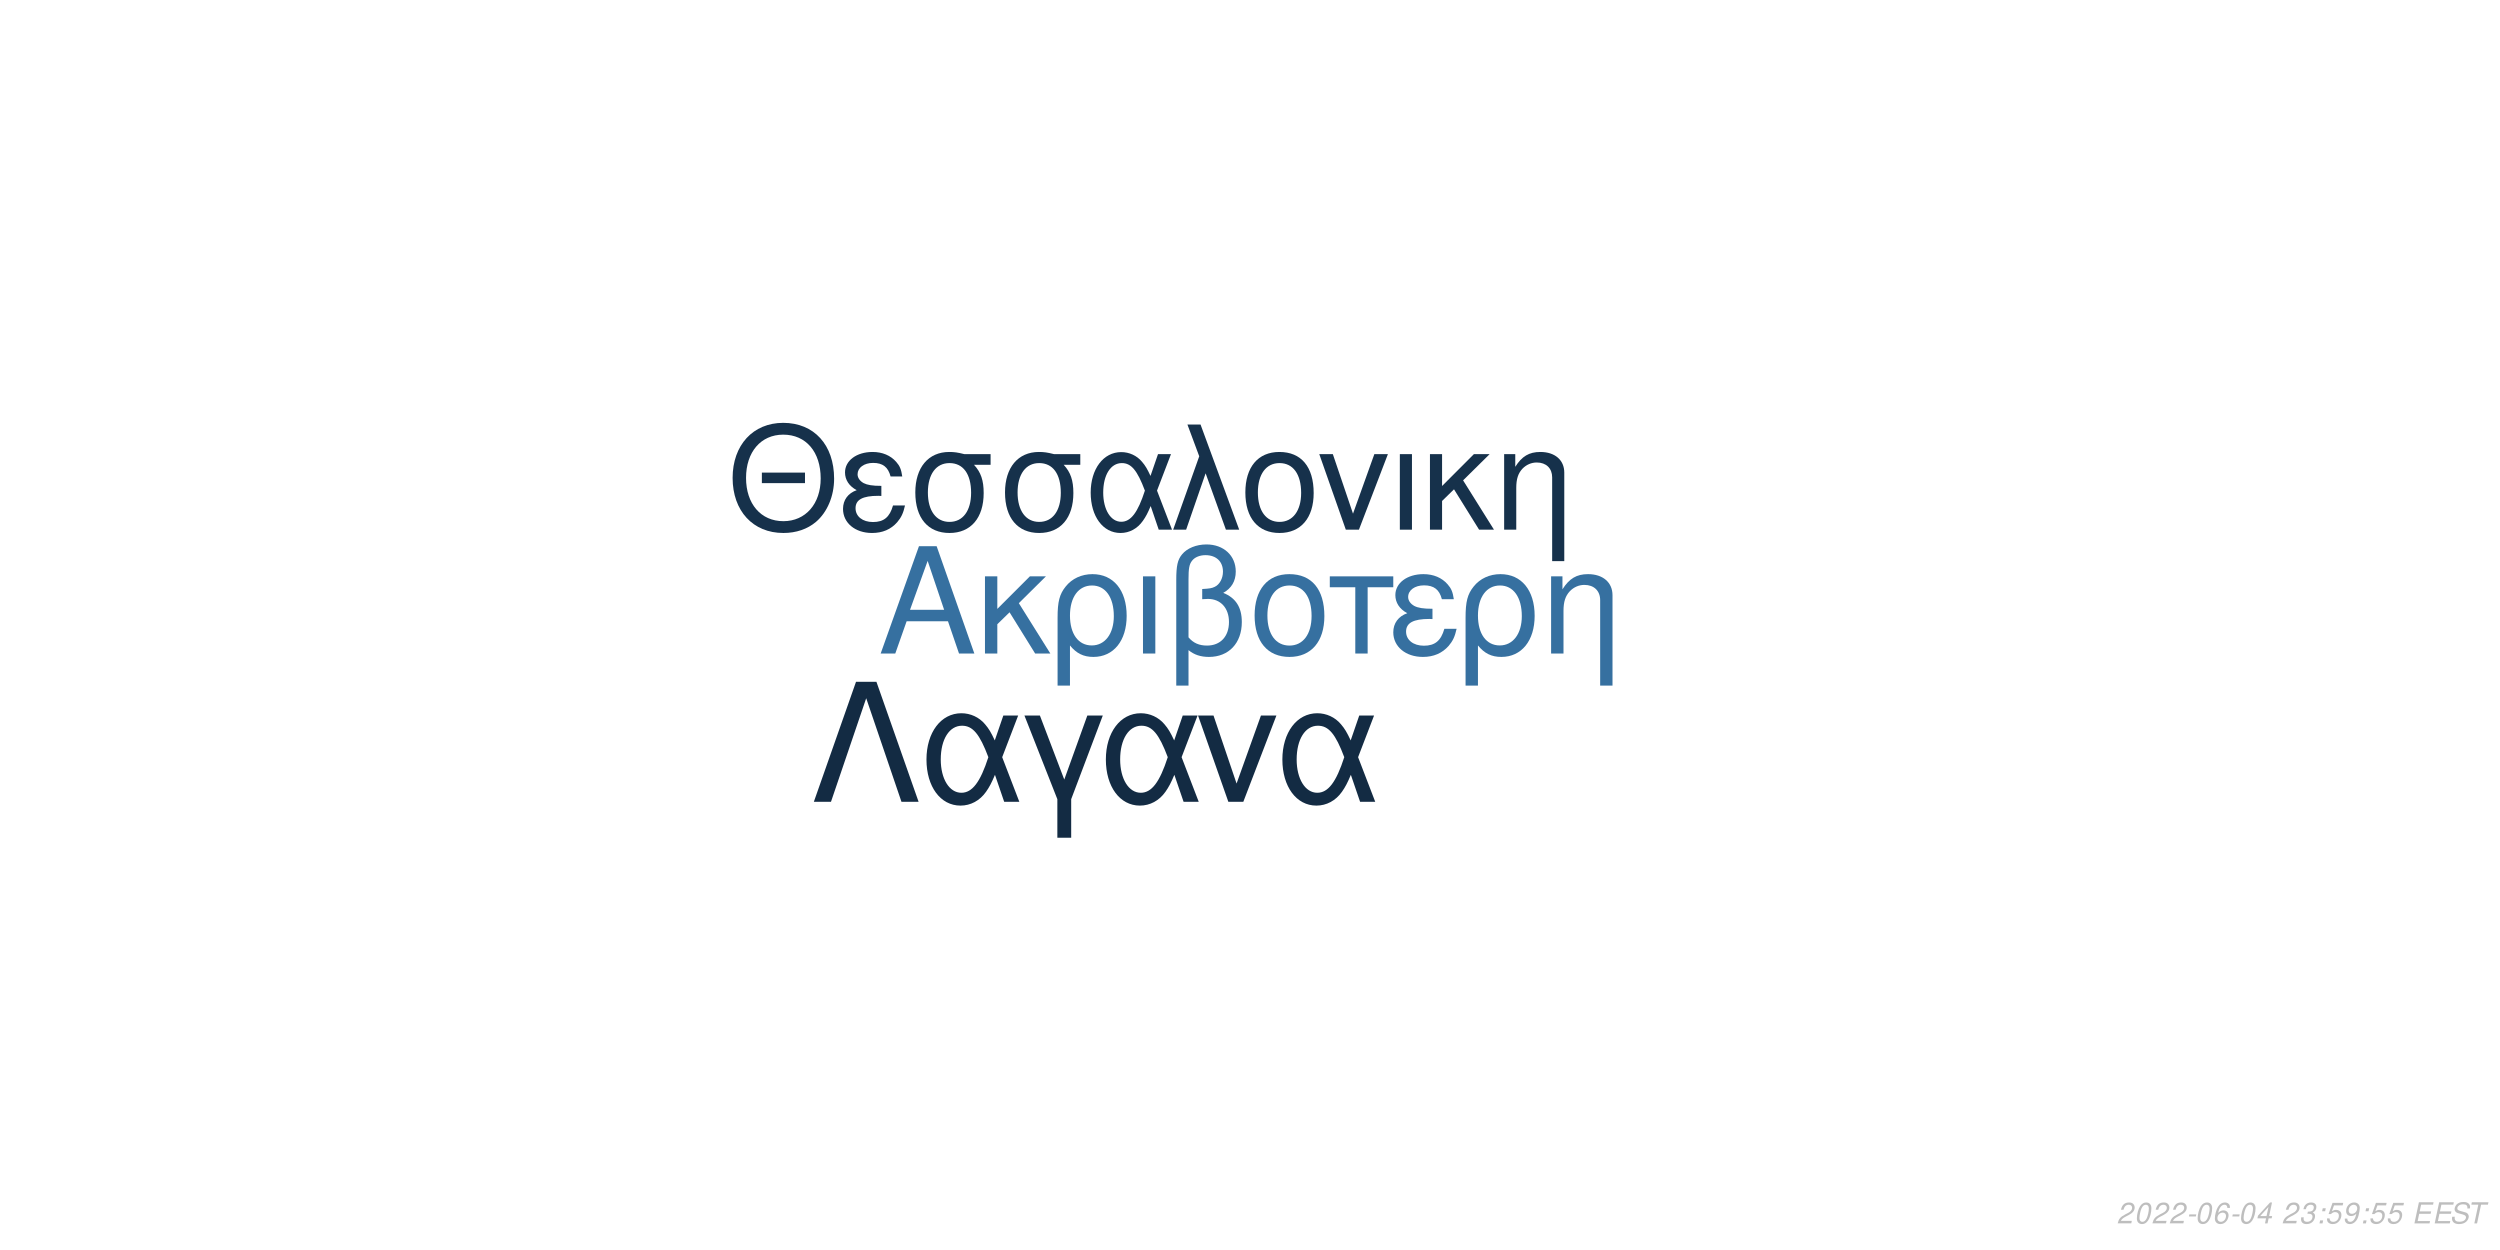
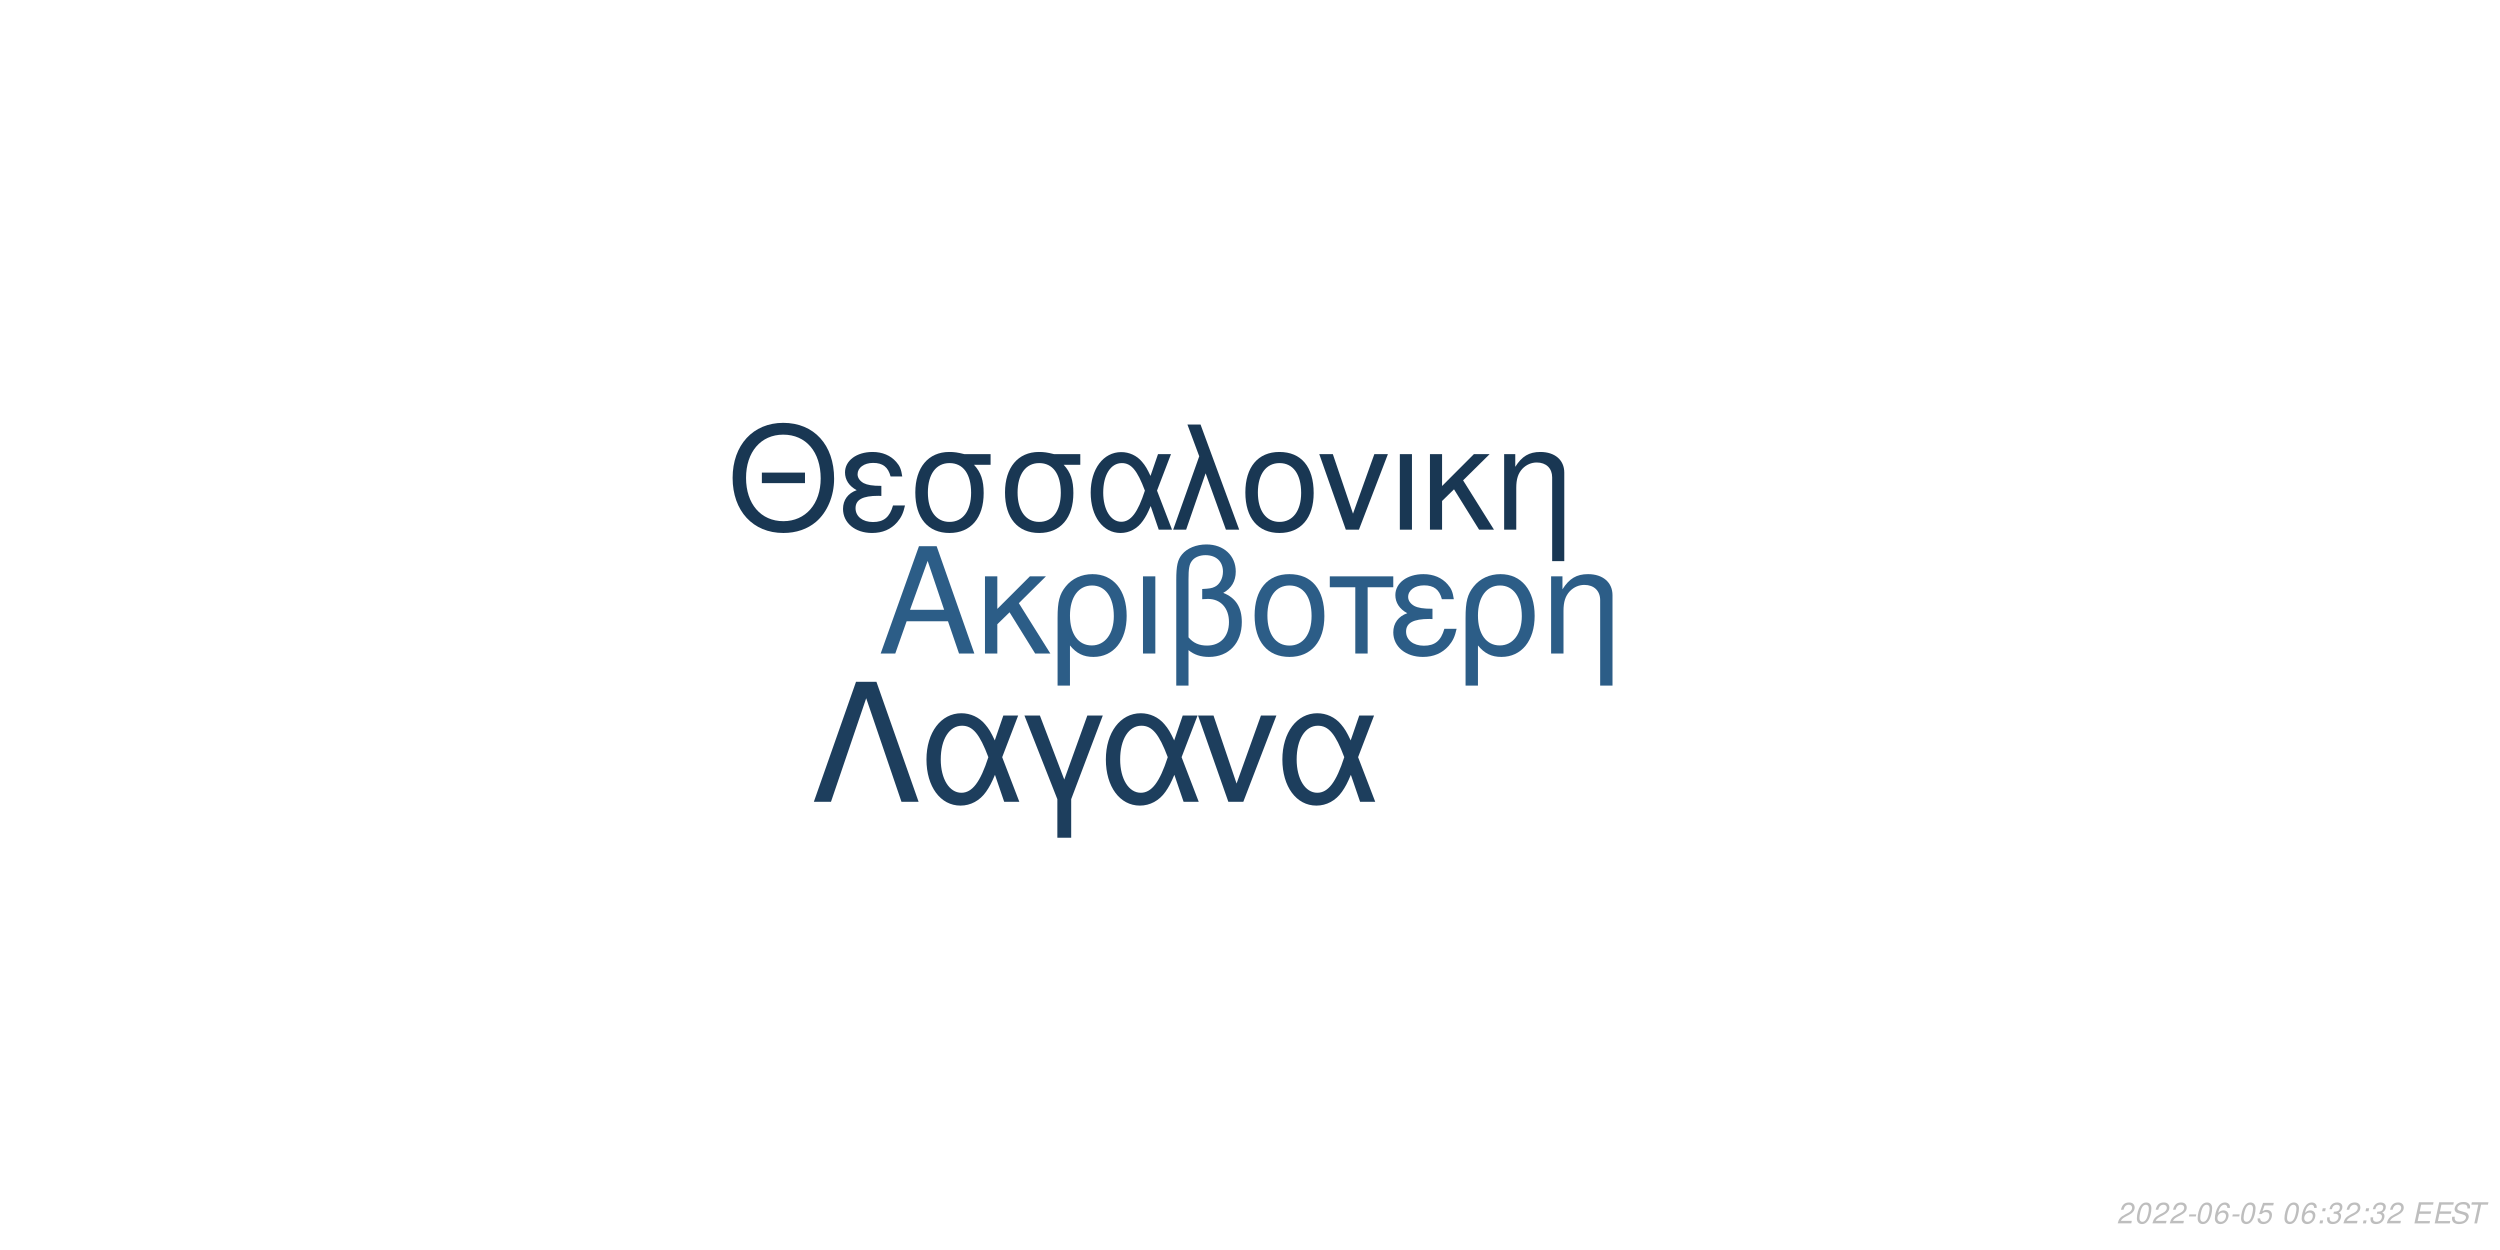
<svg xmlns="http://www.w3.org/2000/svg" xmlns:xlink="http://www.w3.org/1999/xlink" width="864pt" height="432pt" viewBox="0 0 864 432" version="1.1">
  <defs>
    <g>
      <symbol overflow="visible" id="glyph0-0">
        <path style="stroke:none;" d="" />
      </symbol>
      <symbol overflow="visible" id="glyph0-1">
        <path style="stroke:none;" d="M 24.125 -11.141 L 27.938 0 L 33.234 0 L 20.203 -37.094 L 14.094 -37.094 L 0.859 0 L 5.906 0 L 9.828 -11.141 Z M 22.797 -15.109 L 11 -15.109 L 17.094 -32.016 Z M 22.797 -15.109 " />
      </symbol>
      <symbol overflow="visible" id="glyph0-2">
        <path style="stroke:none;" d="M 7.172 -15.422 L 7.172 -26.672 L 2.906 -26.672 L 2.906 0 L 7.172 0 L 7.172 -10.125 L 11.406 -14.25 L 20.25 0 L 25.5 0 L 14.609 -17.406 L 23.969 -26.672 L 18.422 -26.672 Z M 7.172 -15.422 " />
      </symbol>
      <symbol overflow="visible" id="glyph0-3">
        <path style="stroke:none;" d="M 3 11.094 L 7.281 11.094 L 7.281 -2.797 C 9.516 -0.047 11.953 1.172 15.375 1.172 C 22.344 1.172 26.875 -4.422 26.875 -13.031 C 26.875 -21.891 22.297 -27.438 15.062 -27.438 C 11.297 -27.438 7.984 -25.906 5.797 -23.156 C 3.672 -20.516 3 -17.969 3 -12.359 Z M 14.906 -23.516 C 19.547 -23.516 22.438 -19.438 22.438 -12.922 C 22.438 -6.812 19.391 -2.797 14.812 -2.797 C 10.172 -2.797 7.281 -6.766 7.281 -13.125 C 7.281 -19.484 10.234 -23.516 14.906 -23.516 Z M 14.906 -23.516 " />
      </symbol>
      <symbol overflow="visible" id="glyph0-4">
        <path style="stroke:none;" d="M 3.516 0 L 7.781 0 L 7.781 -26.672 L 3.516 -26.672 Z M 3.516 0 " />
      </symbol>
      <symbol overflow="visible" id="glyph0-5">
        <path style="stroke:none;" d="M 4.016 11.094 L 8.25 11.094 L 8.25 -1.172 C 10.172 0.406 12.422 1.172 15.312 1.172 C 22.188 1.172 26.672 -3.609 26.672 -10.891 C 26.672 -15.984 24.578 -19.234 20.25 -20.969 C 23.109 -22.547 24.578 -25.031 24.578 -28.344 C 24.578 -33.844 20.406 -37.703 14.453 -37.703 C 10.938 -37.703 7.734 -36.391 6 -34.25 C 4.484 -32.422 4.016 -30.328 4.016 -25.391 Z M 8.25 -25.656 C 8.25 -29.359 8.5 -30.844 9.469 -32.062 C 10.375 -33.281 12.156 -34 14.094 -34 C 17.812 -34 20.156 -31.812 20.156 -28.297 C 20.156 -25.953 18.984 -23.812 17.297 -23.047 C 16.281 -22.547 15.469 -22.438 12.984 -22.297 L 12.984 -18.781 C 13.734 -18.828 14.344 -18.875 14.969 -18.875 C 19.344 -18.875 22.234 -15.719 22.234 -10.891 C 22.234 -5.906 19.281 -2.75 14.656 -2.75 C 11.953 -2.75 9.922 -3.609 8.25 -5.594 Z M 8.25 -25.656 " />
      </symbol>
      <symbol overflow="visible" id="glyph0-6">
        <path style="stroke:none;" d="M 14.094 -27.438 C 6.562 -27.438 2.094 -22.094 2.094 -13.125 C 2.094 -4.125 6.562 1.172 14.141 1.172 C 21.672 1.172 26.203 -4.172 26.203 -12.922 C 26.203 -22.188 21.828 -27.438 14.094 -27.438 Z M 14.141 -23.516 C 18.938 -23.516 21.781 -19.594 21.781 -12.984 C 21.781 -6.672 18.828 -2.75 14.141 -2.75 C 9.422 -2.75 6.516 -6.672 6.516 -13.125 C 6.516 -19.594 9.422 -23.516 14.141 -23.516 Z M 14.141 -23.516 " />
      </symbol>
      <symbol overflow="visible" id="glyph0-7">
        <path style="stroke:none;" d="M 7.891 0 L 12.156 0 L 12.156 -22.906 L 21.016 -22.906 L 21.016 -26.672 L -0.922 -26.672 L -0.922 -22.906 L 7.891 -22.906 Z M 7.891 0 " />
      </symbol>
      <symbol overflow="visible" id="glyph0-8">
        <path style="stroke:none;" d="M 14.562 -15.469 C 11.344 -15.469 9.562 -15.781 8.297 -16.438 C 6.922 -17.203 6.156 -18.328 6.156 -19.547 C 6.156 -21.891 8.453 -23.562 11.656 -23.562 C 15.062 -23.562 16.953 -22.094 17.812 -18.781 L 21.938 -18.781 C 21.578 -21.266 21.062 -22.5 19.797 -23.922 C 17.812 -26.203 14.906 -27.438 11.453 -27.438 C 5.797 -27.438 1.734 -24.375 1.734 -20.203 C 1.734 -17.609 3.156 -15.375 5.859 -13.938 C 2.797 -12.875 1.016 -10.484 1.016 -7.328 C 1.016 -2.391 5.297 1.172 11.25 1.172 C 14.969 1.172 17.906 -0.109 20.156 -2.641 C 21.578 -4.328 22.297 -5.797 22.906 -8.547 L 18.672 -8.547 C 17.5 -4.422 15.422 -2.703 11.609 -2.703 C 7.938 -2.703 5.438 -4.688 5.438 -7.578 C 5.438 -10.578 7.938 -11.953 13.484 -11.953 C 13.641 -11.953 14.094 -11.953 14.562 -11.906 Z M 14.562 -15.469 " />
      </symbol>
      <symbol overflow="visible" id="glyph0-9">
        <path style="stroke:none;" d="M 3.562 -26.672 L 3.562 0 L 7.844 0 L 7.844 -14.703 C 7.844 -17.906 8.5 -19.891 10.031 -21.531 C 11.406 -22.953 13.188 -23.719 15.062 -23.719 C 18.375 -23.719 20.516 -21.672 20.516 -18.469 L 20.516 11.094 L 24.781 11.094 L 24.781 -20.156 C 24.781 -24.578 21.469 -27.438 16.328 -27.438 C 12.359 -27.438 9.828 -25.906 7.484 -22.188 L 7.484 -26.672 Z M 3.562 -26.672 " />
      </symbol>
      <symbol overflow="visible" id="glyph1-0">
        <path style="stroke:none;" d="" />
      </symbol>
      <symbol overflow="visible" id="glyph1-1">
        <path style="stroke:none;" d="M 26.859 -19.734 L 11.953 -19.734 L 11.953 -16.094 L 26.859 -16.094 Z M 19.328 -36.922 C 8.922 -36.922 1.844 -29.25 1.844 -17.891 C 1.844 -6.484 8.875 1.141 19.391 1.141 C 23.812 1.141 27.703 -0.203 30.641 -2.688 C 34.578 -6.031 36.922 -11.656 36.922 -17.594 C 36.922 -29.297 30 -36.922 19.328 -36.922 Z M 19.328 -32.844 C 27.203 -32.844 32.281 -26.906 32.281 -17.688 C 32.281 -8.922 27.062 -2.938 19.391 -2.938 C 11.609 -2.938 6.484 -8.922 6.484 -17.891 C 6.484 -26.859 11.609 -32.844 19.328 -32.844 Z M 19.328 -32.844 " />
      </symbol>
      <symbol overflow="visible" id="glyph1-2">
        <path style="stroke:none;" d="M 14.25 -15.141 C 11.109 -15.141 9.375 -15.453 8.125 -16.094 C 6.781 -16.844 6.031 -17.938 6.031 -19.141 C 6.031 -21.422 8.266 -23.078 11.406 -23.078 C 14.75 -23.078 16.594 -21.625 17.438 -18.391 L 21.469 -18.391 C 21.125 -20.828 20.625 -22.031 19.391 -23.422 C 17.438 -25.656 14.594 -26.859 11.219 -26.859 C 5.688 -26.859 1.688 -23.875 1.688 -19.781 C 1.688 -17.234 3.094 -15.047 5.734 -13.656 C 2.734 -12.609 1 -10.266 1 -7.172 C 1 -2.344 5.188 1.141 11.016 1.141 C 14.656 1.141 17.547 -0.094 19.734 -2.594 C 21.125 -4.234 21.828 -5.688 22.422 -8.375 L 18.281 -8.375 C 17.141 -4.328 15.094 -2.641 11.359 -2.641 C 7.766 -2.641 5.328 -4.578 5.328 -7.422 C 5.328 -10.359 7.766 -11.703 13.203 -11.703 C 13.359 -11.703 13.797 -11.703 14.25 -11.656 Z M 14.25 -15.141 " />
      </symbol>
      <symbol overflow="visible" id="glyph1-3">
        <path style="stroke:none;" d="M 29 -26.109 L 19.938 -26.109 C 17.594 -26.703 16.438 -26.859 14.703 -26.859 C 7.469 -26.859 2.984 -21.469 2.984 -12.859 C 2.984 -4.031 7.375 1.141 14.797 1.141 C 22.172 1.141 26.609 -4.078 26.609 -12.656 C 26.609 -17.047 25.656 -19.828 23.266 -22.422 L 29 -22.422 Z M 14.797 -23.016 C 19.531 -23.016 22.266 -19.234 22.266 -12.75 C 22.266 -6.531 19.438 -2.688 14.797 -2.688 C 10.172 -2.688 7.328 -6.531 7.328 -12.859 C 7.328 -19.188 10.172 -23.016 14.797 -23.016 Z M 14.797 -23.016 " />
      </symbol>
      <symbol overflow="visible" id="glyph1-4">
        <path style="stroke:none;" d="M 29.344 -26.109 L 24.859 -26.109 L 22.266 -18.578 C 21.125 -21.031 20.484 -22.125 19.328 -23.469 C 17.547 -25.609 14.906 -26.812 12.156 -26.812 C 5.984 -26.812 1.594 -20.984 1.594 -12.812 C 1.594 -4.578 5.828 1.141 11.906 1.141 C 14.953 1.141 17.734 -0.344 19.625 -3.047 C 20.672 -4.531 21.281 -5.688 22.328 -8.172 L 25.109 0 L 29.703 0 L 24.516 -13.5 Z M 20.328 -13.5 C 17.891 -5.922 15.453 -2.734 12.156 -2.734 C 8.516 -2.734 5.922 -6.922 5.922 -12.812 C 5.922 -18.938 8.516 -23.016 12.359 -23.016 C 15.594 -23.016 17.688 -20.531 20.328 -13.5 Z M 20.328 -13.5 " />
      </symbol>
      <symbol overflow="visible" id="glyph1-5">
        <path style="stroke:none;" d="M 1.094 0 L 5.578 0 L 12.312 -19.484 L 19.328 0 L 23.922 0 L 10.562 -36.328 L 6.031 -36.328 L 10.109 -25.359 Z M 1.094 0 " />
      </symbol>
      <symbol overflow="visible" id="glyph1-6">
        <path style="stroke:none;" d="M 13.797 -26.859 C 6.422 -26.859 2.047 -21.625 2.047 -12.859 C 2.047 -4.031 6.422 1.141 13.859 1.141 C 21.234 1.141 25.656 -4.078 25.656 -12.656 C 25.656 -21.719 21.375 -26.859 13.797 -26.859 Z M 13.859 -23.016 C 18.531 -23.016 21.328 -19.188 21.328 -12.703 C 21.328 -6.531 18.438 -2.688 13.859 -2.688 C 9.219 -2.688 6.375 -6.531 6.375 -12.859 C 6.375 -19.188 9.219 -23.016 13.859 -23.016 Z M 13.859 -23.016 " />
      </symbol>
      <symbol overflow="visible" id="glyph1-7">
        <path style="stroke:none;" d="M 14.297 0 L 24.312 -26.109 L 19.625 -26.109 L 12.25 -5.531 L 5.281 -26.109 L 0.594 -26.109 L 9.766 0 Z M 14.297 0 " />
      </symbol>
      <symbol overflow="visible" id="glyph1-8">
        <path style="stroke:none;" d="M 3.438 0 L 7.625 0 L 7.625 -26.109 L 3.438 -26.109 Z M 3.438 0 " />
      </symbol>
      <symbol overflow="visible" id="glyph1-9">
        <path style="stroke:none;" d="M 7.031 -15.094 L 7.031 -26.109 L 2.844 -26.109 L 2.844 0 L 7.031 0 L 7.031 -9.922 L 11.156 -13.953 L 19.828 0 L 24.969 0 L 14.297 -17.047 L 23.469 -26.109 L 18.031 -26.109 Z M 7.031 -15.094 " />
      </symbol>
      <symbol overflow="visible" id="glyph1-10">
        <path style="stroke:none;" d="M 3.484 -26.109 L 3.484 0 L 7.672 0 L 7.672 -14.406 C 7.672 -17.547 8.328 -19.484 9.812 -21.078 C 11.156 -22.469 12.906 -23.219 14.75 -23.219 C 17.984 -23.219 20.078 -21.234 20.078 -18.094 L 20.078 10.859 L 24.266 10.859 L 24.266 -19.734 C 24.266 -24.062 21.031 -26.859 16 -26.859 C 12.109 -26.859 9.609 -25.359 7.328 -21.719 L 7.328 -26.109 Z M 3.484 -26.109 " />
      </symbol>
      <symbol overflow="visible" id="glyph2-0">
        <path style="stroke:none;" d="" />
      </symbol>
      <symbol overflow="visible" id="glyph2-1">
        <path style="stroke:none;" d="M 22.531 -41.484 L 15.484 -41.484 L 0.906 0 L 6.828 0 L 19 -35.797 L 31.188 0 L 37.109 0 Z M 22.531 -41.484 " />
      </symbol>
      <symbol overflow="visible" id="glyph2-2">
        <path style="stroke:none;" d="M 33.516 -29.812 L 28.391 -29.812 L 25.438 -21.219 C 24.125 -24.016 23.391 -25.266 22.078 -26.797 C 20.031 -29.25 17.016 -30.609 13.891 -30.609 C 6.828 -30.609 1.828 -23.953 1.828 -14.625 C 1.828 -5.234 6.656 1.312 13.594 1.312 C 17.078 1.312 20.266 -0.391 22.422 -3.469 C 23.609 -5.172 24.297 -6.484 25.5 -9.328 L 28.688 0 L 33.922 0 L 28 -15.422 Z M 23.219 -15.422 C 20.422 -6.766 17.641 -3.125 13.891 -3.125 C 9.734 -3.125 6.766 -7.906 6.766 -14.625 C 6.766 -21.625 9.734 -26.297 14.109 -26.297 C 17.812 -26.297 20.203 -23.453 23.219 -15.422 Z M 23.219 -15.422 " />
      </symbol>
      <symbol overflow="visible" id="glyph2-3">
        <path style="stroke:none;" d="M 12.062 12.406 L 16.844 12.406 L 16.844 -0.906 L 27.766 -29.812 L 22.422 -29.812 L 14.453 -7.688 L 6.031 -29.812 L 0.688 -29.812 L 12.062 -0.906 Z M 12.062 12.406 " />
      </symbol>
      <symbol overflow="visible" id="glyph2-4">
        <path style="stroke:none;" d="M 16.328 0 L 27.766 -29.812 L 22.422 -29.812 L 14 -6.312 L 6.031 -29.812 L 0.688 -29.812 L 11.156 0 Z M 16.328 0 " />
      </symbol>
      <symbol overflow="visible" id="glyph3-0">
        <path style="stroke:none;" d="" />
      </symbol>
      <symbol overflow="visible" id="glyph3-1">
        <path style="stroke:none;" d="M 5.234 -0.875 L 1.469 -0.875 C 1.641 -1.375 2.203 -1.891 3.109 -2.344 L 4.234 -2.938 C 5.562 -3.625 6.219 -4.469 6.219 -5.484 C 6.219 -5.938 6.062 -6.359 5.797 -6.656 C 5.469 -7.047 4.984 -7.234 4.312 -7.234 C 2.766 -7.234 1.891 -6.453 1.484 -4.734 L 2.375 -4.734 C 2.484 -5.188 2.609 -5.484 2.797 -5.75 C 3.094 -6.203 3.609 -6.453 4.188 -6.453 C 4.891 -6.453 5.344 -6.031 5.344 -5.375 C 5.344 -4.703 4.859 -4.094 4.016 -3.656 L 2.984 -3.125 C 1.234 -2.188 0.797 -1.656 0.344 -0.016 L 5.047 -0.016 Z M 5.234 -0.875 " />
      </symbol>
      <symbol overflow="visible" id="glyph3-2">
        <path style="stroke:none;" d="M 4.203 -7.234 C 3.375 -7.234 2.688 -6.812 2.125 -5.984 C 1.484 -5.047 0.984 -3.188 0.984 -1.734 C 0.984 -1.109 1.172 -0.562 1.484 -0.266 C 1.797 0.047 2.281 0.234 2.766 0.234 C 3.625 0.234 4.281 -0.156 4.859 -1.016 C 5.516 -1.953 6 -3.797 6 -5.266 C 6 -6.5 5.328 -7.234 4.203 -7.234 Z M 4.094 -6.453 C 4.734 -6.453 5.125 -5.984 5.125 -5.156 C 5.125 -4.203 4.781 -2.625 4.406 -1.812 C 3.984 -0.938 3.516 -0.547 2.875 -0.547 C 2.25 -0.547 1.875 -1.031 1.875 -1.828 C 1.875 -2.797 2.203 -4.344 2.594 -5.203 C 2.984 -6.047 3.453 -6.453 4.094 -6.453 Z M 4.094 -6.453 " />
      </symbol>
      <symbol overflow="visible" id="glyph3-3">
        <path style="stroke:none;" d="M 3.516 -3.125 L 1.125 -3.125 L 0.969 -2.406 L 3.359 -2.406 Z M 3.516 -3.125 " />
      </symbol>
      <symbol overflow="visible" id="glyph3-4">
        <path style="stroke:none;" d="M 6.125 -5.344 L 6.141 -5.625 C 6.141 -6.609 5.453 -7.234 4.391 -7.234 C 3.438 -7.234 2.641 -6.719 2.016 -5.703 C 1.422 -4.781 0.938 -2.953 0.938 -1.688 C 0.938 -0.516 1.688 0.234 2.859 0.234 C 3.703 0.234 4.438 -0.156 5 -0.875 C 5.406 -1.422 5.672 -2.156 5.672 -2.766 C 5.672 -3.812 4.969 -4.5 3.906 -4.5 C 3.234 -4.5 2.672 -4.234 2.094 -3.625 C 2.406 -5.375 3.234 -6.453 4.25 -6.453 C 4.703 -6.453 5.062 -6.234 5.172 -5.844 C 5.203 -5.719 5.234 -5.578 5.25 -5.344 Z M 3.656 -3.734 C 4.344 -3.734 4.797 -3.281 4.797 -2.625 C 4.797 -1.469 3.984 -0.547 2.984 -0.547 C 2.297 -0.547 1.812 -1.047 1.812 -1.766 C 1.812 -2.859 2.625 -3.734 3.656 -3.734 Z M 3.656 -3.734 " />
      </symbol>
      <symbol overflow="visible" id="glyph3-5">
-         <path style="stroke:none;" d="M 3.625 -1.75 L 3.266 0 L 4.141 0 L 4.516 -1.75 L 5.562 -1.75 L 5.734 -2.531 L 4.688 -2.531 L 5.688 -7.234 L 5.016 -7.234 L 0.844 -2.672 L 0.641 -1.75 Z M 3.797 -2.531 L 1.594 -2.531 L 4.469 -5.703 Z M 3.797 -2.531 " />
+         <path style="stroke:none;" d="M 6.297 -7.094 L 2.594 -7.094 L 1.234 -3.234 L 2.047 -3.234 C 2.656 -3.766 2.938 -3.906 3.531 -3.906 C 4.328 -3.906 4.797 -3.453 4.797 -2.688 C 4.797 -1.438 3.969 -0.547 2.828 -0.547 C 2.031 -0.547 1.609 -0.938 1.578 -1.734 L 0.703 -1.734 L 0.703 -1.516 C 0.703 -0.938 0.844 -0.547 1.188 -0.266 C 1.562 0.062 2.078 0.234 2.703 0.234 C 3.656 0.234 4.391 -0.156 4.984 -0.922 C 5.422 -1.5 5.672 -2.234 5.672 -2.953 C 5.672 -4 4.938 -4.672 3.812 -4.672 C 3.328 -4.672 2.906 -4.547 2.406 -4.234 L 3.109 -6.219 L 6.109 -6.219 Z M 6.297 -7.094 " />
      </symbol>
      <symbol overflow="visible" id="glyph3-6">
        <path style="stroke:none;" d="" />
      </symbol>
      <symbol overflow="visible" id="glyph3-7">
+         <path style="stroke:none;" d="M 2.359 -1.031 L 1.312 -1.031 L 1.094 0 L 2.141 0 Z M 3.266 -5.234 L 2.219 -5.234 L 2 -4.203 L 3.047 -4.203 Z M 3.266 -5.234 " />
+       </symbol>
+       <symbol overflow="visible" id="glyph3-8">
        <path style="stroke:none;" d="M 2.922 -3.312 C 3.125 -3.344 3.234 -3.344 3.375 -3.344 C 4.203 -3.344 4.688 -3 4.688 -2.406 C 4.688 -1.312 3.906 -0.547 2.781 -0.547 C 2.047 -0.547 1.594 -0.938 1.594 -1.562 C 1.594 -1.719 1.609 -1.844 1.656 -2.094 L 0.766 -2.094 C 0.734 -1.797 0.719 -1.641 0.719 -1.469 C 0.719 -0.375 1.406 0.234 2.641 0.234 C 3.547 0.234 4.297 -0.078 4.812 -0.656 C 5.266 -1.156 5.562 -1.875 5.562 -2.547 C 5.562 -3.125 5.344 -3.453 4.797 -3.734 C 5.641 -4.234 6.016 -4.844 6.016 -5.734 C 6.016 -6.656 5.312 -7.234 4.203 -7.234 C 3.375 -7.234 2.672 -6.938 2.188 -6.375 C 1.891 -6.031 1.703 -5.641 1.516 -4.906 L 2.391 -4.906 C 2.5 -5.359 2.594 -5.594 2.734 -5.812 C 3.047 -6.234 3.516 -6.453 4.078 -6.453 C 4.734 -6.453 5.141 -6.125 5.141 -5.578 C 5.141 -5.188 5.016 -4.797 4.797 -4.547 C 4.516 -4.234 4 -4.062 3.266 -4.062 L 3.078 -4.062 Z M 2.922 -3.312 " />
      </symbol>
-       <symbol overflow="visible" id="glyph3-8">
-         <path style="stroke:none;" d="M 2.359 -1.031 L 1.312 -1.031 L 1.094 0 L 2.141 0 Z M 3.266 -5.234 L 2.219 -5.234 L 2 -4.203 L 3.047 -4.203 Z M 3.266 -5.234 " />
-       </symbol>
      <symbol overflow="visible" id="glyph3-9">
-         <path style="stroke:none;" d="M 6.297 -7.094 L 2.594 -7.094 L 1.234 -3.234 L 2.047 -3.234 C 2.656 -3.766 2.938 -3.906 3.531 -3.906 C 4.328 -3.906 4.797 -3.453 4.797 -2.688 C 4.797 -1.438 3.969 -0.547 2.828 -0.547 C 2.031 -0.547 1.609 -0.938 1.578 -1.734 L 0.703 -1.734 L 0.703 -1.516 C 0.703 -0.938 0.844 -0.547 1.188 -0.266 C 1.562 0.062 2.078 0.234 2.703 0.234 C 3.656 0.234 4.391 -0.156 4.984 -0.922 C 5.422 -1.5 5.672 -2.234 5.672 -2.953 C 5.672 -4 4.938 -4.672 3.812 -4.672 C 3.328 -4.672 2.906 -4.547 2.406 -4.234 L 3.109 -6.219 L 6.109 -6.219 Z M 6.297 -7.094 " />
+         <path style="stroke:none;" d="M 2.547 -3.312 L 6.5 -3.312 L 6.688 -4.141 L 2.719 -4.141 L 3.219 -6.469 L 7.344 -6.469 L 7.516 -7.297 L 2.453 -7.297 L 0.906 0 L 6.125 0 L 6.297 -0.812 L 2.016 -0.812 Z M 2.547 -3.312 " />
      </symbol>
      <symbol overflow="visible" id="glyph3-10">
-         <path style="stroke:none;" d="M 0.844 -1.656 C 0.844 -1.547 0.844 -1.438 0.844 -1.375 C 0.844 -0.406 1.531 0.234 2.578 0.234 C 3.203 0.234 3.766 0.016 4.297 -0.438 C 4.938 -1 5.312 -1.656 5.594 -2.719 C 5.844 -3.672 6.016 -4.766 6.016 -5.375 C 6.016 -5.844 5.844 -6.328 5.547 -6.656 C 5.203 -7.031 4.703 -7.234 4.062 -7.234 C 2.516 -7.234 1.297 -5.938 1.297 -4.266 C 1.297 -3.203 1.984 -2.547 3.047 -2.547 C 3.484 -2.547 3.953 -2.672 4.281 -2.891 C 4.406 -2.984 4.547 -3.078 4.828 -3.344 C 4.438 -1.484 3.703 -0.547 2.703 -0.547 C 2.109 -0.547 1.719 -0.938 1.719 -1.547 L 1.719 -1.656 Z M 3.953 -6.453 C 4.625 -6.453 5.141 -5.953 5.141 -5.281 C 5.141 -4.188 4.312 -3.312 3.297 -3.312 C 2.594 -3.312 2.172 -3.734 2.172 -4.453 C 2.172 -5.562 2.984 -6.453 3.953 -6.453 Z M 3.953 -6.453 " />
+         <path style="stroke:none;" d="M 7.062 -5.156 C 7.125 -5.438 7.141 -5.562 7.141 -5.703 C 7.141 -6.156 6.938 -6.594 6.594 -6.891 C 6.188 -7.25 5.656 -7.406 4.875 -7.406 C 3.844 -7.406 3.047 -7.125 2.5 -6.562 C 2.094 -6.141 1.781 -5.438 1.781 -4.922 C 1.781 -4.297 2.219 -3.766 2.891 -3.562 L 4.594 -3.094 C 5.406 -2.859 5.734 -2.578 5.734 -2.094 C 5.734 -1.781 5.547 -1.406 5.266 -1.141 C 4.844 -0.766 4.266 -0.578 3.453 -0.578 C 2.328 -0.578 1.812 -0.984 1.812 -1.906 C 1.812 -2.047 1.812 -2.125 1.844 -2.312 L 0.984 -2.312 C 0.906 -2.062 0.891 -1.906 0.891 -1.688 C 0.891 -0.484 1.797 0.234 3.297 0.234 C 4.359 0.234 5.234 -0.062 5.812 -0.609 C 6.344 -1.078 6.688 -1.797 6.688 -2.375 C 6.688 -2.641 6.609 -2.906 6.453 -3.156 C 6.234 -3.5 5.938 -3.703 5.469 -3.828 L 3.75 -4.312 C 2.984 -4.547 2.734 -4.734 2.734 -5.188 C 2.734 -5.547 2.875 -5.844 3.188 -6.109 C 3.547 -6.438 4.031 -6.594 4.703 -6.594 C 5.266 -6.594 5.688 -6.484 5.906 -6.297 C 6.094 -6.125 6.219 -5.797 6.219 -5.516 C 6.219 -5.422 6.203 -5.344 6.188 -5.156 Z M 7.062 -5.156 " />
      </symbol>
      <symbol overflow="visible" id="glyph3-11">
-         <path style="stroke:none;" d="M 2.547 -3.312 L 6.5 -3.312 L 6.688 -4.141 L 2.719 -4.141 L 3.219 -6.469 L 7.344 -6.469 L 7.516 -7.297 L 2.453 -7.297 L 0.906 0 L 6.125 0 L 6.297 -0.812 L 2.016 -0.812 Z M 2.547 -3.312 " />
-       </symbol>
-       <symbol overflow="visible" id="glyph3-12">
-         <path style="stroke:none;" d="M 7.062 -5.156 C 7.125 -5.438 7.141 -5.562 7.141 -5.703 C 7.141 -6.156 6.938 -6.594 6.594 -6.891 C 6.188 -7.25 5.656 -7.406 4.875 -7.406 C 3.844 -7.406 3.047 -7.125 2.5 -6.562 C 2.094 -6.141 1.781 -5.438 1.781 -4.922 C 1.781 -4.297 2.219 -3.766 2.891 -3.562 L 4.594 -3.094 C 5.406 -2.859 5.734 -2.578 5.734 -2.094 C 5.734 -1.781 5.547 -1.406 5.266 -1.141 C 4.844 -0.766 4.266 -0.578 3.453 -0.578 C 2.328 -0.578 1.812 -0.984 1.812 -1.906 C 1.812 -2.047 1.812 -2.125 1.844 -2.312 L 0.984 -2.312 C 0.906 -2.062 0.891 -1.906 0.891 -1.688 C 0.891 -0.484 1.797 0.234 3.297 0.234 C 4.359 0.234 5.234 -0.062 5.812 -0.609 C 6.344 -1.078 6.688 -1.797 6.688 -2.375 C 6.688 -2.641 6.609 -2.906 6.453 -3.156 C 6.234 -3.5 5.938 -3.703 5.469 -3.828 L 3.75 -4.312 C 2.984 -4.547 2.734 -4.734 2.734 -5.188 C 2.734 -5.547 2.875 -5.844 3.188 -6.109 C 3.547 -6.438 4.031 -6.594 4.703 -6.594 C 5.266 -6.594 5.688 -6.484 5.906 -6.297 C 6.094 -6.125 6.219 -5.797 6.219 -5.516 C 6.219 -5.422 6.203 -5.344 6.188 -5.156 Z M 7.062 -5.156 " />
-       </symbol>
-       <symbol overflow="visible" id="glyph3-13">
        <path style="stroke:none;" d="M 4.938 -6.469 L 7.312 -6.469 L 7.484 -7.297 L 1.75 -7.297 L 1.578 -6.469 L 3.984 -6.469 L 2.609 0 L 3.547 0 Z M 4.938 -6.469 " />
      </symbol>
    </g>
  </defs>
  <g id="surface1">
    <rect x="0" y="0" width="864" height="432" style="fill:rgb(100%,100%,100%);fill-opacity:1;stroke:none;" />
-     <g style="fill:rgb(21.176%,43.922%,62.745%);fill-opacity:1;">
+     <g style="fill:rgb(17.255%,36.471%,52.941%);fill-opacity:1;">
      <use xlink:href="#glyph0-1" x="303.5" y="225.861" />
      <use xlink:href="#glyph0-2" x="337.5" y="225.861" />
      <use xlink:href="#glyph0-3" x="362.5" y="225.861" />
      <use xlink:href="#glyph0-4" x="391.5" y="225.861" />
      <use xlink:href="#glyph0-5" x="402.5" y="225.861" />
      <use xlink:href="#glyph0-6" x="431.5" y="225.861" />
      <use xlink:href="#glyph0-7" x="460.5" y="225.861" />
      <use xlink:href="#glyph0-8" x="480.5" y="225.861" />
      <use xlink:href="#glyph0-3" x="503.5" y="225.861" />
      <use xlink:href="#glyph0-9" x="532.5" y="225.861" />
    </g>
-     <g style="fill:rgb(8.627%,19.216%,29.412%);fill-opacity:1;">
+     <g style="fill:rgb(9.804%,21.569%,32.549%);fill-opacity:1;">
      <use xlink:href="#glyph1-1" x="251.348" y="183.058" />
      <use xlink:href="#glyph1-2" x="290.348" y="183.058" />
      <use xlink:href="#glyph1-3" x="313.348" y="183.058" />
      <use xlink:href="#glyph1-3" x="344.348" y="183.058" />
      <use xlink:href="#glyph1-4" x="375.348" y="183.058" />
      <use xlink:href="#glyph1-5" x="404.348" y="183.058" />
      <use xlink:href="#glyph1-6" x="428.348" y="183.058" />
      <use xlink:href="#glyph1-7" x="455.348" y="183.058" />
      <use xlink:href="#glyph1-8" x="480.348" y="183.058" />
      <use xlink:href="#glyph1-9" x="491.348" y="183.058" />
      <use xlink:href="#glyph1-10" x="516.348" y="183.058" />
    </g>
-     <g style="fill:rgb(7.451%,16.863%,26.275%);fill-opacity:1;">
+     <g style="fill:rgb(11.373%,24.314%,36.471%);fill-opacity:1;">
      <use xlink:href="#glyph2-1" x="280.359" y="277.105" />
      <use xlink:href="#glyph2-2" x="318.359" y="277.105" />
      <use xlink:href="#glyph2-3" x="353.359" y="277.105" />
      <use xlink:href="#glyph2-2" x="380.359" y="277.105" />
      <use xlink:href="#glyph2-4" x="413.359" y="277.105" />
      <use xlink:href="#glyph2-2" x="441.359" y="277.105" />
    </g>
    <g style="fill:rgb(74.51%,74.51%,74.51%);fill-opacity:1;">
      <use xlink:href="#glyph3-1" x="731.52" y="422.81" />
      <use xlink:href="#glyph3-2" x="737.52" y="422.81" />
      <use xlink:href="#glyph3-1" x="743.52" y="422.81" />
      <use xlink:href="#glyph3-1" x="749.52" y="422.81" />
      <use xlink:href="#glyph3-3" x="755.52" y="422.81" />
      <use xlink:href="#glyph3-2" x="758.52" y="422.81" />
      <use xlink:href="#glyph3-4" x="764.52" y="422.81" />
      <use xlink:href="#glyph3-3" x="770.52" y="422.81" />
      <use xlink:href="#glyph3-2" x="773.52" y="422.81" />
      <use xlink:href="#glyph3-5" x="779.52" y="422.81" />
      <use xlink:href="#glyph3-6" x="785.52" y="422.81" />
-       <use xlink:href="#glyph3-1" x="788.52" y="422.81" />
-       <use xlink:href="#glyph3-7" x="794.52" y="422.81" />
-       <use xlink:href="#glyph3-8" x="800.52" y="422.81" />
-       <use xlink:href="#glyph3-9" x="803.52" y="422.81" />
-       <use xlink:href="#glyph3-10" x="809.52" y="422.81" />
-       <use xlink:href="#glyph3-8" x="815.52" y="422.81" />
-       <use xlink:href="#glyph3-9" x="818.52" y="422.81" />
-       <use xlink:href="#glyph3-9" x="824.52" y="422.81" />
+       <use xlink:href="#glyph3-2" x="788.52" y="422.81" />
+       <use xlink:href="#glyph3-4" x="794.52" y="422.81" />
+       <use xlink:href="#glyph3-7" x="800.52" y="422.81" />
+       <use xlink:href="#glyph3-8" x="803.52" y="422.81" />
+       <use xlink:href="#glyph3-1" x="809.52" y="422.81" />
+       <use xlink:href="#glyph3-7" x="815.52" y="422.81" />
+       <use xlink:href="#glyph3-8" x="818.52" y="422.81" />
+       <use xlink:href="#glyph3-1" x="824.52" y="422.81" />
      <use xlink:href="#glyph3-6" x="830.52" y="422.81" />
-       <use xlink:href="#glyph3-11" x="833.52" y="422.81" />
-       <use xlink:href="#glyph3-11" x="840.52" y="422.81" />
-       <use xlink:href="#glyph3-12" x="846.52" y="422.81" />
-       <use xlink:href="#glyph3-13" x="852.52" y="422.81" />
+       <use xlink:href="#glyph3-9" x="833.52" y="422.81" />
+       <use xlink:href="#glyph3-9" x="840.52" y="422.81" />
+       <use xlink:href="#glyph3-10" x="846.52" y="422.81" />
+       <use xlink:href="#glyph3-11" x="852.52" y="422.81" />
    </g>
  </g>
</svg>
